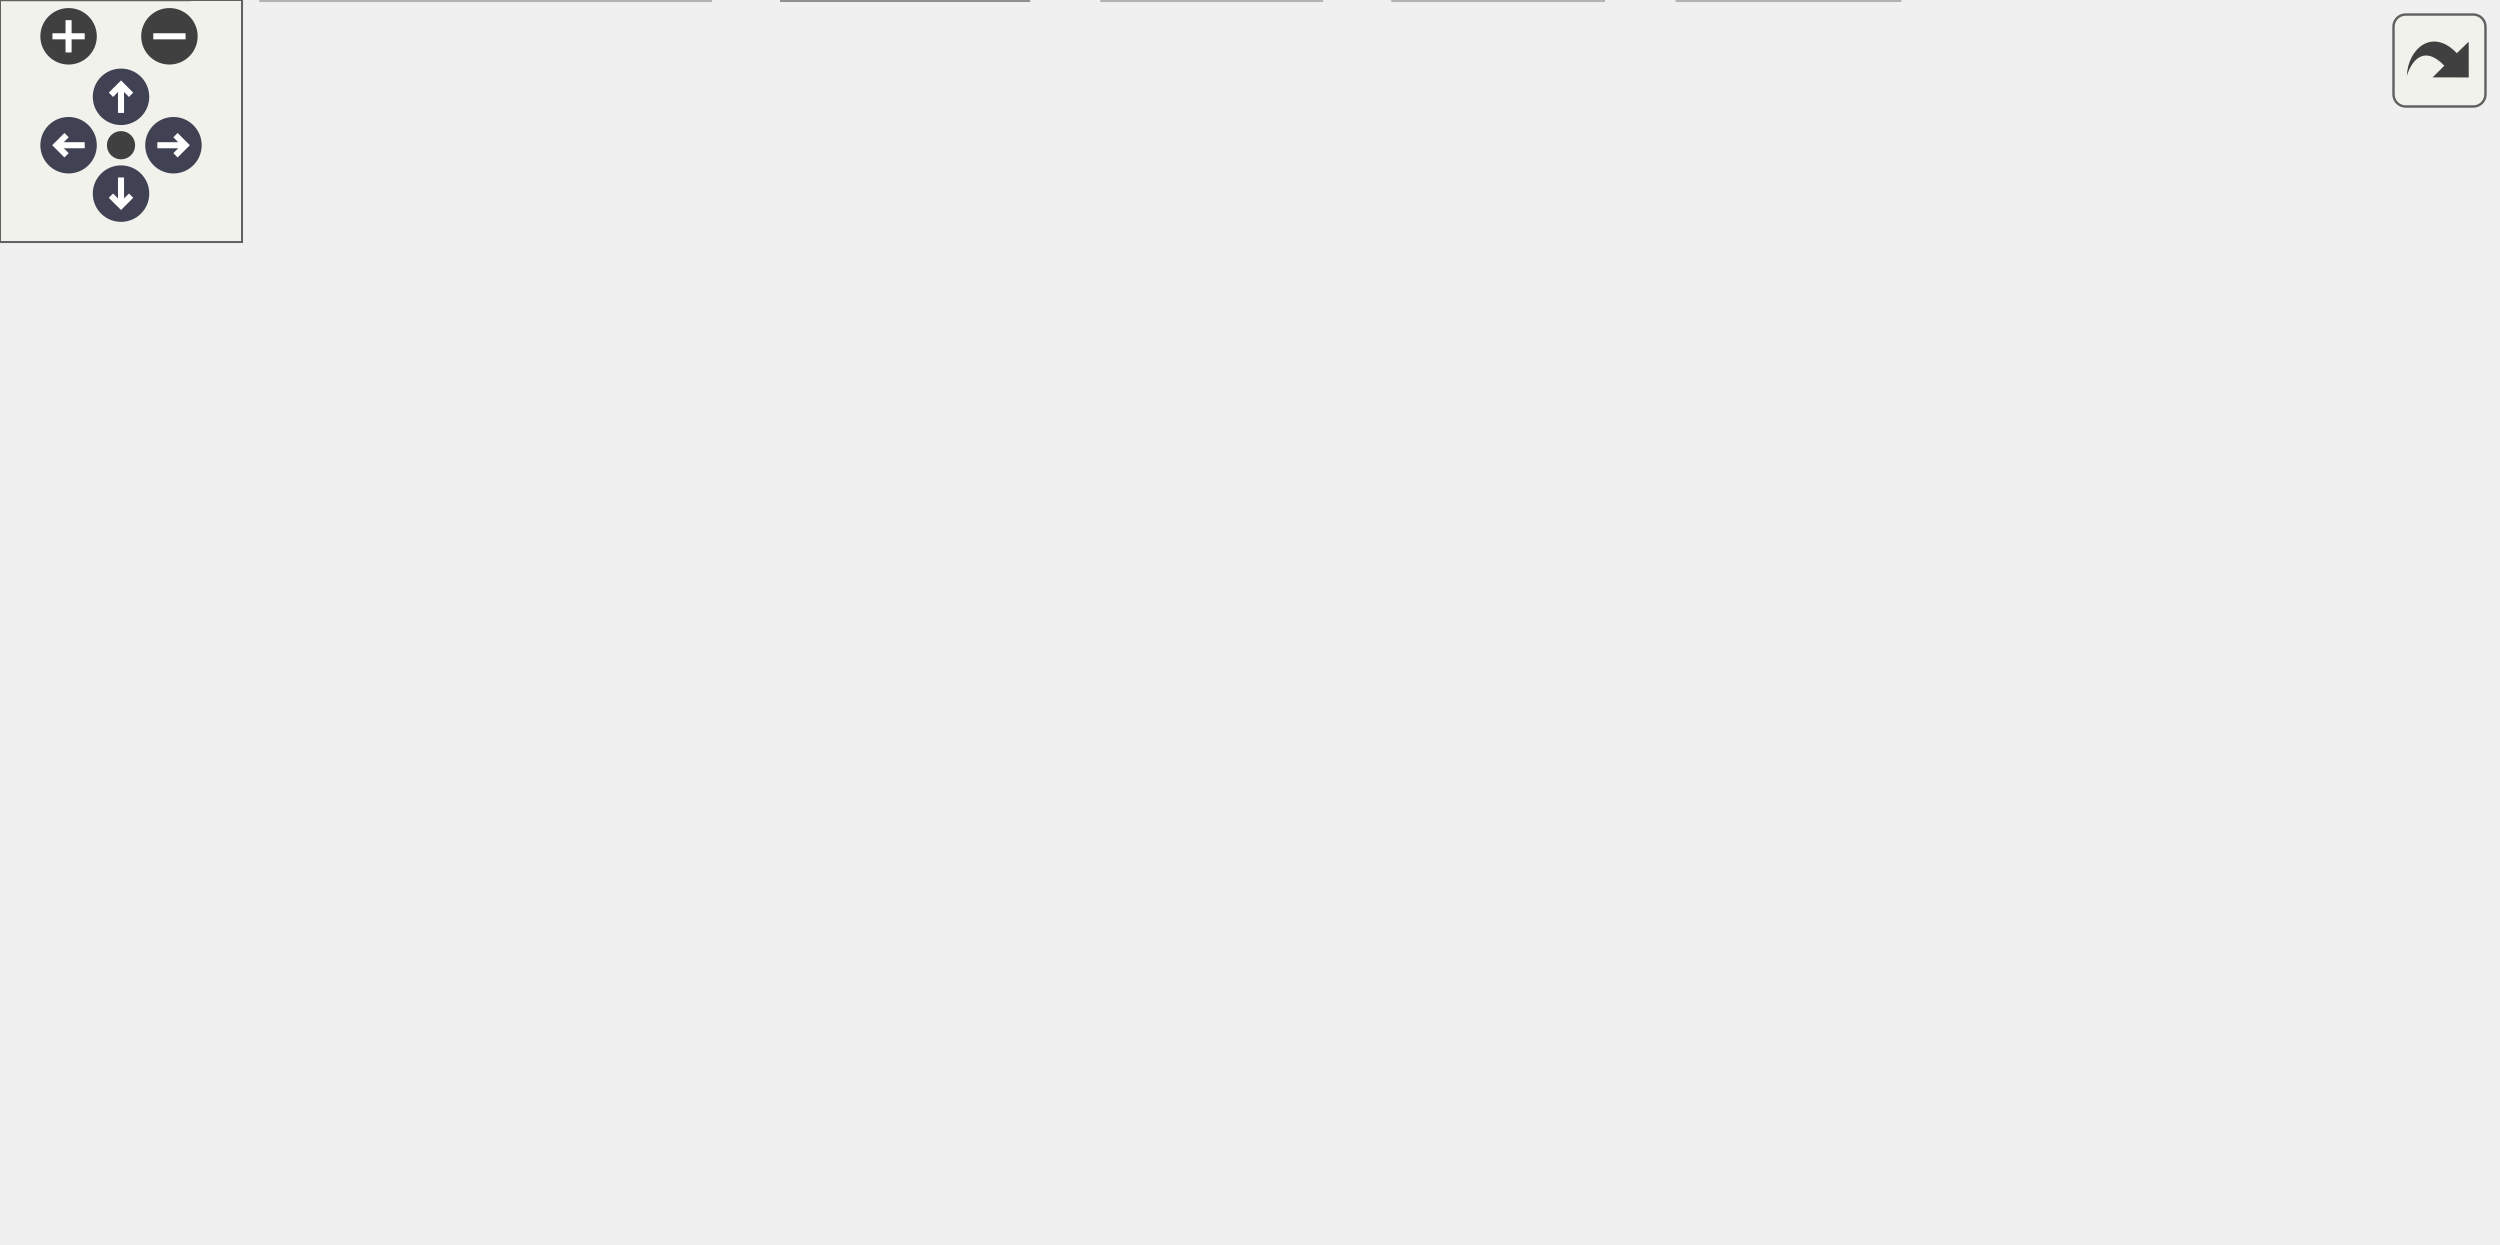
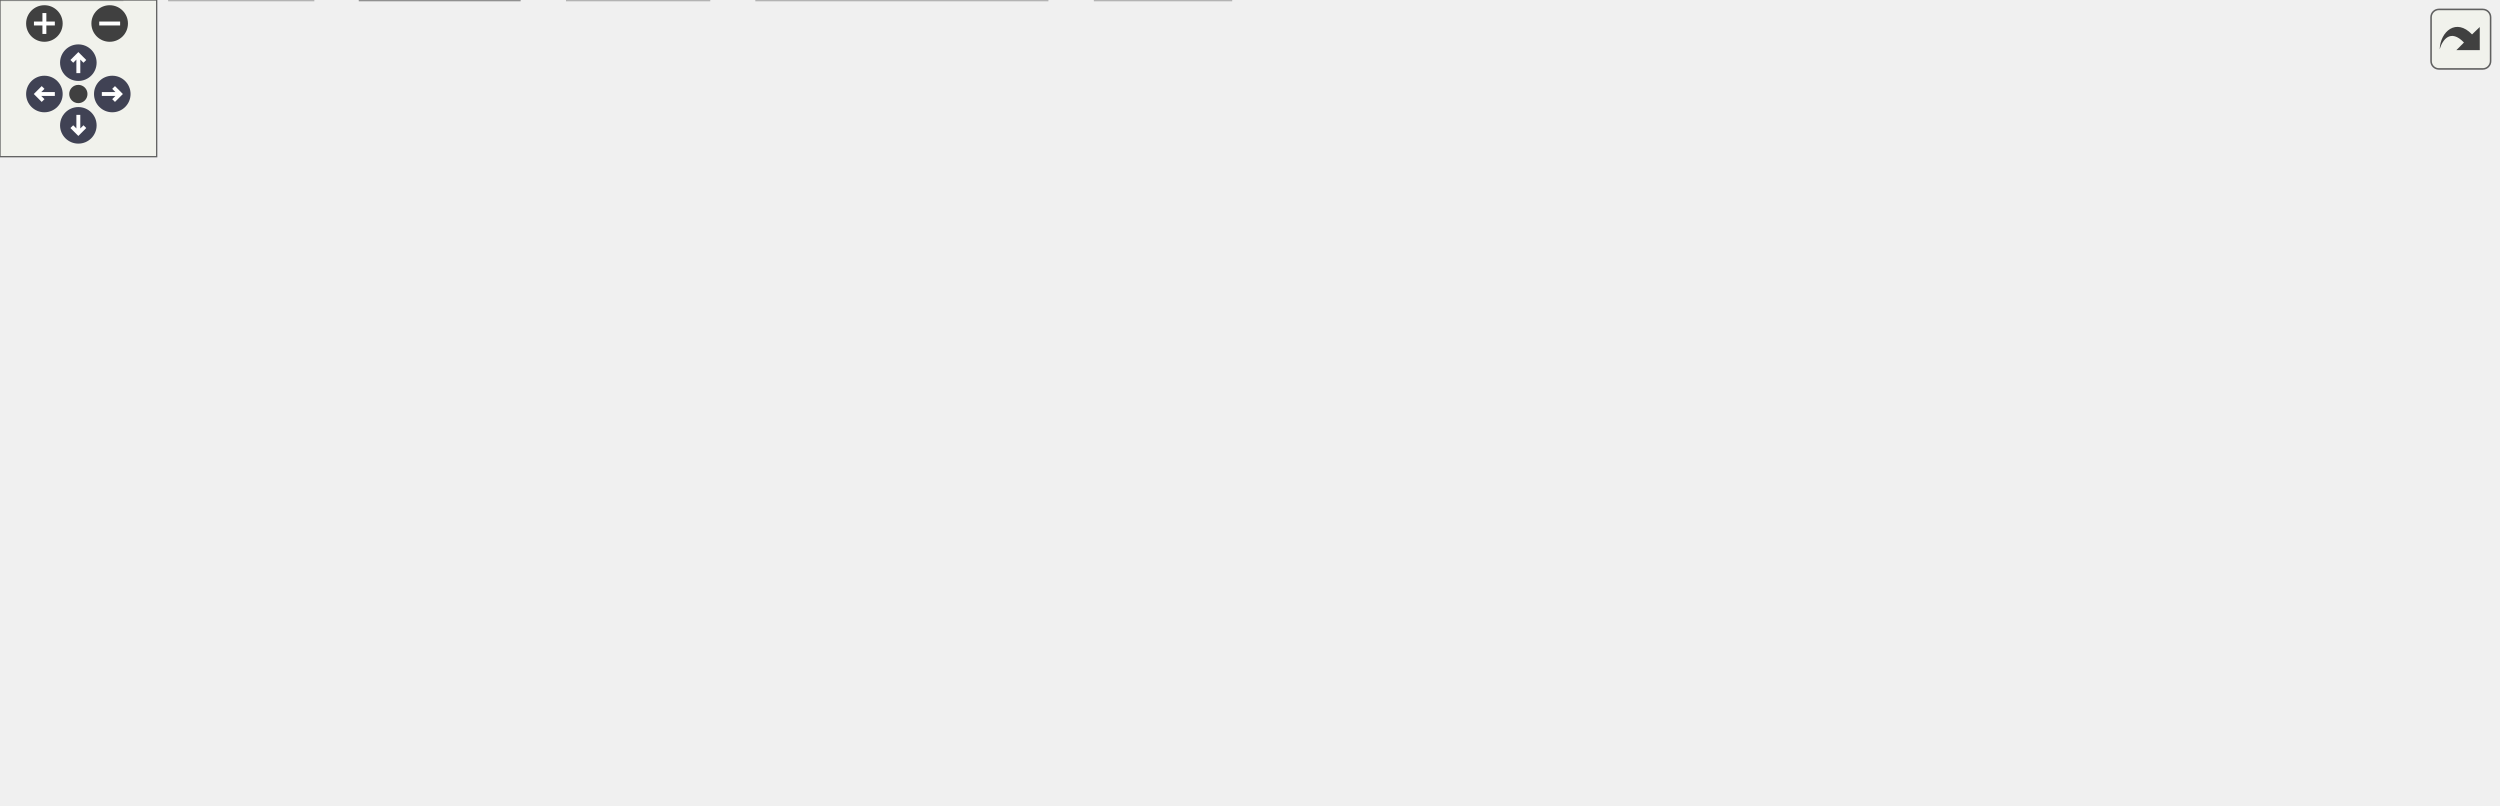
<svg xmlns="http://www.w3.org/2000/svg" xmlns:xlink="http://www.w3.org/1999/xlink" id="main" version="1.1" xml:space="preserve">
  <style type="text/css">
.node, .edge {opacity: 0.7;}
.node.selected, .edge.selected {opacity: 1;}
.edge:hover path { stroke: red; }
.edge:hover polygon { stroke: red; fill: red; }
</style>
  <defs>
    <circle id="rim" cx="0" cy="0" r="7" />
    <circle id="rim2" cx="0" cy="0" r="3.5" />
    <g id="zoomPlus">
      <use xlink:href="#rim" fill="#404040">
        <set attributeName="fill" to="#808080" begin="zoomplus.mouseover" end="zoomplus.mouseout" />
      </use>
      <path d="M-4,0h8M0,-4v8" fill="none" stroke="white" stroke-width="1.5" pointer-events="none" />
    </g>
    <g id="zoomMin">
      <use xlink:href="#rim" fill="#404040">
        <set attributeName="fill" to="#808080" begin="zoomminus.mouseover" end="zoomminus.mouseout" />
      </use>
      <path d="M-4,0h8" fill="none" stroke="white" stroke-width="1.5" pointer-events="none" />
    </g>
    <g id="arrowUp" transform="translate(30 24)">
      <use xlink:href="#rim" />
      <path pointer-events="none" fill="none" stroke="white" stroke-width="1.5" d="M0,-3.0v7 M-2.5,-0.5L0,-3.0L2.5,-0.5" />
    </g>
    <g id="arrowRight" transform="rotate(90) translate(36 -43)">
      <use xlink:href="#rim" />
      <path pointer-events="none" fill="none" stroke="white" stroke-width="1.5" d="M0,-3.0v7 M-2.5,-0.5L0,-3.0L2.5,-0.5" />
    </g>
    <g id="arrowDown" transform="rotate(180) translate(-30 -48)">
      <use xlink:href="#rim" />
      <path pointer-events="none" fill="none" stroke="white" stroke-width="1.5" d="M0,-3.0v7 M-2.5,-0.5L0,-3.0L2.5,-0.5" />
    </g>
    <g id="arrowLeft" transform="rotate(270) translate(-36 17)">
      <use xlink:href="#rim" />
      <path pointer-events="none" fill="none" stroke="white" stroke-width="1.5" d="M0,-3.0v7 M-2.5,-0.5L0,-3.0L2.5,-0.5" />
    </g>
    <g id="resetDef">
      <use xlink:href="#rim2" fill="#404040">
        <set attributeName="fill" to="#808080" begin="reset.mouseover" end="reset.mouseout" />
      </use>
    </g>
  </defs>
  <svg id="graph" class="graph">
    <g id="viewport">
      <g id="Node000001" class="node">
        <g id="a_Node000001">
-           <a xlink:title="Parse menu description file and create Menu.">
-             <polygon fill="#999999" stroke="#666666" points="524.38,-247.75 412.38,-247.75 412.38,-227 524.38,-227 524.38,-247.75" />
-             <text xml:space="preserve" text-anchor="middle" x="468.38" y="-234.25" font-family="Helvetica,sans-Serif" font-size="10.00">parse_menu_desc.c</text>
+           <a xlink:title="The working part of C-Menu Form.">
+             <polygon fill="#999999" stroke="#666666" points="673.25,-247.75 587.5,-247.75 587.5,-227 673.25,-227 673.25,-247.75" />
+             <text xml:space="preserve" text-anchor="middle" x="630.38" y="-234.25" font-family="Helvetica,sans-Serif" font-size="10.00">form_engine.c</text>
          </a>
        </g>
      </g>
      <g id="Node000002" class="node">
        <g id="a_Node000002">
          <a xlink:href="../../dd/dd8/a00719.html" target="_top" xlink:title="Headder for C-Menu Menu, Form, Pick, and View components.">
-             <polygon fill="white" stroke="#666666" points="310.25,-191 242.5,-191 242.5,-170.25 310.25,-170.25 310.25,-191" />
-             <text xml:space="preserve" text-anchor="middle" x="276.38" y="-177.5" font-family="Helvetica,sans-Serif" font-size="10.00">common.h</text>
+             <polygon fill="white" stroke="#666666" points="311.25,-191 243.5,-191 243.5,-170.25 311.25,-170.25 311.25,-191" />
+             <text xml:space="preserve" text-anchor="middle" x="277.38" y="-177.5" font-family="Helvetica,sans-Serif" font-size="10.00">common.h</text>
          </a>
        </g>
      </g>
      <g id="edge1_Node000001_Node000002" class="edge">
        <g id="a_edge1_Node000001_Node000002">
          <a xlink:title=" ">
-             <path fill="none" stroke="#63b8ff" d="M434.05,-226.59C402.61,-217.62 355.87,-204.29 321.44,-194.48" />
-             <polygon fill="#63b8ff" stroke="#63b8ff" points="322.76,-191.21 312.18,-191.84 320.84,-197.94 322.76,-191.21" />
-           </a>
-         </g>
-       </g>
-       <g id="Node000008" class="node">
-         <g id="a_Node000008">
-           <a xlink:title=" ">
-             <polygon fill="#e0e0e0" stroke="#999999" points="470.88,-20.75 415.88,-20.75 415.88,0 470.88,0 470.88,-20.75" />
-             <text xml:space="preserve" text-anchor="middle" x="443.38" y="-7.25" font-family="Helvetica,sans-Serif" font-size="10.00">stddef.h</text>
-           </a>
-         </g>
-       </g>
-       <g id="edge23_Node000001_Node000008" class="edge">
-         <g id="a_edge23_Node000001_Node000008">
-           <a xlink:title=" ">
-             <path fill="none" stroke="#63b8ff" d="M467.3,-226.71C463.54,-192.88 450.93,-79.36 445.69,-32.19" />
-             <polygon fill="#63b8ff" stroke="#63b8ff" points="449.2,-32.06 444.61,-22.51 442.24,-32.84 449.2,-32.06" />
+             <path fill="none" stroke="#63b8ff" d="M587.09,-229.66C519.91,-219.24 391.18,-199.28 322.75,-188.66" />
+             <polygon fill="#63b8ff" stroke="#63b8ff" points="323.42,-185.22 313,-187.15 322.34,-192.14 323.42,-185.22" />
          </a>
        </g>
      </g>
      <g id="Node000009" class="node">
        <g id="a_Node000009">
          <a xlink:title=" ">
-             <polygon fill="#e0e0e0" stroke="#999999" points="397.38,-20.75 345.38,-20.75 345.38,0 397.38,0 397.38,-20.75" />
-             <text xml:space="preserve" text-anchor="middle" x="371.38" y="-7.25" font-family="Helvetica,sans-Serif" font-size="10.00">stdlib.h</text>
+             <polygon fill="#e0e0e0" stroke="#999999" points="471.38,-20.75 419.38,-20.75 419.38,0 471.38,0 471.38,-20.75" />
+             <text xml:space="preserve" text-anchor="middle" x="445.38" y="-7.25" font-family="Helvetica,sans-Serif" font-size="10.00">stdlib.h</text>
          </a>
        </g>
      </g>
      <g id="edge24_Node000001_Node000009" class="edge">
        <g id="a_edge24_Node000001_Node000009">
          <a xlink:title=" ">
-             <path fill="none" stroke="#63b8ff" d="M464.21,-226.71C449.53,-192.67 400.06,-77.9 379.96,-31.3" />
-             <polygon fill="#63b8ff" stroke="#63b8ff" points="383.3,-30.19 376.13,-22.4 376.87,-32.97 383.3,-30.19" />
+             <path fill="none" stroke="#63b8ff" d="M587.2,-230.46C542.64,-223.41 477.45,-210.13 461.38,-191 423.19,-145.54 432.8,-68.86 440.34,-32.16" />
+             <polygon fill="#63b8ff" stroke="#63b8ff" points="443.75,-32.97 442.52,-22.44 436.92,-31.44 443.75,-32.97" />
          </a>
        </g>
      </g>
      <g id="Node000014" class="node">
        <g id="a_Node000014">
          <a xlink:title=" ">
-             <polygon fill="#e0e0e0" stroke="#999999" points="548.38,-191 496.38,-191 496.38,-170.25 548.38,-170.25 548.38,-191" />
-             <text xml:space="preserve" text-anchor="middle" x="522.38" y="-177.5" font-family="Helvetica,sans-Serif" font-size="10.00">ctype.h</text>
+             <polygon fill="#e0e0e0" stroke="#999999" points="520.62,-191 470.12,-191 470.12,-170.25 520.62,-170.25 520.62,-191" />
+             <text xml:space="preserve" text-anchor="middle" x="495.38" y="-177.5" font-family="Helvetica,sans-Serif" font-size="10.00">errno.h</text>
          </a>
        </g>
      </g>
      <g id="edge22_Node000001_Node000014" class="edge">
        <g id="a_edge22_Node000001_Node000014">
          <a xlink:title=" ">
-             <path fill="none" stroke="#63b8ff" d="M478.03,-226.59C485.48,-219.03 495.98,-208.39 504.9,-199.35" />
-             <polygon fill="#63b8ff" stroke="#63b8ff" points="507.21,-201.98 511.74,-192.41 502.23,-197.07 507.21,-201.98" />
+             <path fill="none" stroke="#63b8ff" d="M606.24,-226.59C584.93,-217.94 553.62,-205.25 529.71,-195.55" />
+             <polygon fill="#63b8ff" stroke="#63b8ff" points="531.29,-192.41 520.7,-191.9 528.66,-198.9 531.29,-192.41" />
          </a>
        </g>
      </g>
      <g id="Node000015" class="node">
        <g id="a_Node000015">
          <a xlink:title=" ">
-             <polygon fill="#e0e0e0" stroke="#999999" points="618.75,-191 566,-191 566,-170.25 618.75,-170.25 618.75,-191" />
-             <text xml:space="preserve" text-anchor="middle" x="592.38" y="-177.5" font-family="Helvetica,sans-Serif" font-size="10.00">string.h</text>
-           </a>
-         </g>
-       </g>
-       <g id="edge25_Node000001_Node000015" class="edge">
-         <g id="a_edge25_Node000001_Node000015">
-           <a xlink:title=" ">
-             <path fill="none" stroke="#63b8ff" d="M490.54,-226.59C509.85,-218.06 538.1,-205.59 559.95,-195.94" />
-             <polygon fill="#63b8ff" stroke="#63b8ff" points="561.28,-199.18 569.01,-191.94 558.45,-192.78 561.28,-199.18" />
+             <polygon fill="#e0e0e0" stroke="#999999" points="585.75,-191 539,-191 539,-170.25 585.75,-170.25 585.75,-191" />
+             <text xml:space="preserve" text-anchor="middle" x="562.38" y="-177.5" font-family="Helvetica,sans-Serif" font-size="10.00">fcntl.h</text>
+           </a>
+         </g>
+       </g>
+       <g id="edge23_Node000001_Node000015" class="edge">
+         <g id="a_edge23_Node000001_Node000015">
+           <a xlink:title=" ">
+             <path fill="none" stroke="#63b8ff" d="M618.22,-226.59C608.55,-218.8 594.79,-207.72 583.35,-198.51" />
+             <polygon fill="#63b8ff" stroke="#63b8ff" points="585.59,-195.82 575.61,-192.28 581.2,-201.28 585.59,-195.82" />
+           </a>
+         </g>
+       </g>
+       <g id="Node000016" class="node">
+         <g id="a_Node000016">
+           <a xlink:title=" ">
+             <polygon fill="#e0e0e0" stroke="#999999" points="656.75,-191 604,-191 604,-170.25 656.75,-170.25 656.75,-191" />
+             <text xml:space="preserve" text-anchor="middle" x="630.38" y="-177.5" font-family="Helvetica,sans-Serif" font-size="10.00">string.h</text>
+           </a>
+         </g>
+       </g>
+       <g id="edge25_Node000001_Node000016" class="edge">
+         <g id="a_edge25_Node000001_Node000016">
+           <a xlink:title=" ">
+             <path fill="none" stroke="#63b8ff" d="M630.38,-226.59C630.38,-219.97 630.38,-210.97 630.38,-202.77" />
+             <polygon fill="#63b8ff" stroke="#63b8ff" points="633.88,-202.84 630.38,-192.84 626.88,-202.84 633.88,-202.84" />
+           </a>
+         </g>
+       </g>
+       <g id="Node000017" class="node">
+         <g id="a_Node000017">
+           <a xlink:title=" ">
+             <polygon fill="#e0e0e0" stroke="#999999" points="738,-191 674.75,-191 674.75,-170.25 738,-170.25 738,-191" />
+             <text xml:space="preserve" text-anchor="middle" x="706.38" y="-177.5" font-family="Helvetica,sans-Serif" font-size="10.00">sys/stat.h</text>
+           </a>
+         </g>
+       </g>
+       <g id="edge26_Node000001_Node000017" class="edge">
+         <g id="a_edge26_Node000001_Node000017">
+           <a xlink:title=" ">
+             <path fill="none" stroke="#63b8ff" d="M643.96,-226.59C654.99,-218.65 670.76,-207.28 683.7,-197.96" />
+             <polygon fill="#63b8ff" stroke="#63b8ff" points="685.61,-200.9 691.68,-192.21 681.52,-195.22 685.61,-200.9" />
+           </a>
+         </g>
+       </g>
+       <g id="Node000018" class="node">
+         <g id="a_Node000018">
+           <a xlink:title=" ">
+             <polygon fill="#e0e0e0" stroke="#999999" points="818.62,-191 756.12,-191 756.12,-170.25 818.62,-170.25 818.62,-191" />
+             <text xml:space="preserve" text-anchor="middle" x="787.38" y="-177.5" font-family="Helvetica,sans-Serif" font-size="10.00">termios.h</text>
+           </a>
+         </g>
+       </g>
+       <g id="edge27_Node000001_Node000018" class="edge">
+         <g id="a_edge27_Node000001_Node000018">
+           <a xlink:title=" ">
+             <path fill="none" stroke="#63b8ff" d="M658.44,-226.59C683.59,-217.82 720.72,-204.87 748.68,-195.12" />
+             <polygon fill="#63b8ff" stroke="#63b8ff" points="749.57,-198.52 757.86,-191.92 747.26,-191.91 749.57,-198.52" />
+           </a>
+         </g>
+       </g>
+       <g id="Node000019" class="node">
+         <g id="a_Node000019">
+           <a xlink:title=" ">
+             <polygon fill="#e0e0e0" stroke="#999999" points="891.88,-191 836.88,-191 836.88,-170.25 891.88,-170.25 891.88,-191" />
+             <text xml:space="preserve" text-anchor="middle" x="864.38" y="-177.5" font-family="Helvetica,sans-Serif" font-size="10.00">unistd.h</text>
+           </a>
+         </g>
+       </g>
+       <g id="edge28_Node000001_Node000019" class="edge">
+         <g id="a_edge28_Node000001_Node000019">
+           <a xlink:title=" ">
+             <path fill="none" stroke="#63b8ff" d="M673.48,-226.73C711.09,-218.25 767.42,-205.4 825.62,-191.38" />
+             <polygon fill="#63b8ff" stroke="#63b8ff" points="826.14,-194.86 835.04,-189.11 824.5,-188.06 826.14,-194.86" />
+           </a>
+         </g>
+       </g>
+       <g id="Node000020" class="node">
+         <g id="a_Node000020">
+           <a xlink:title=" ">
+             <polygon fill="#e0e0e0" stroke="#999999" points="956.38,-191 910.38,-191 910.38,-170.25 956.38,-170.25 956.38,-191" />
+             <text xml:space="preserve" text-anchor="middle" x="933.38" y="-177.5" font-family="Helvetica,sans-Serif" font-size="10.00">wait.h</text>
+           </a>
+         </g>
+       </g>
+       <g id="edge29_Node000001_Node000020" class="edge">
+         <g id="a_edge29_Node000001_Node000020">
+           <a xlink:title=" ">
+             <path fill="none" stroke="#63b8ff" d="M673.4,-230.79C724.85,-223.75 813.77,-210.46 898.87,-191.36" />
+             <polygon fill="#63b8ff" stroke="#63b8ff" points="899.59,-194.78 908.57,-189.15 898.04,-187.96 899.59,-194.78" />
          </a>
        </g>
      </g>
      <g id="Node000003" class="node">
        <g id="a_Node000003">
          <a xlink:title=" ">
-             <polygon fill="#e0e0e0" stroke="#999999" points="176,-20.75 64.75,-20.75 64.75,0 176,0 176,-20.75" />
-             <text xml:space="preserve" text-anchor="middle" x="120.38" y="-7.25" font-family="Helvetica,sans-Serif" font-size="10.00">ncursesw/ncurses.h</text>
+             <polygon fill="#e0e0e0" stroke="#999999" points="401,-20.75 289.75,-20.75 289.75,0 401,0 401,-20.75" />
+             <text xml:space="preserve" text-anchor="middle" x="345.38" y="-7.25" font-family="Helvetica,sans-Serif" font-size="10.00">ncursesw/ncurses.h</text>
          </a>
        </g>
      </g>
      <g id="edge2_Node000002_Node000003" class="edge">
        <g id="a_edge2_Node000002_Node000003">
          <a xlink:title=" ">
-             <path fill="none" stroke="#63b8ff" d="M242.32,-175.93C195.49,-170.06 115,-156.89 97.38,-134.25 73.93,-104.13 93.56,-57.4 108.14,-31.1" />
-             <polygon fill="#63b8ff" stroke="#63b8ff" points="111.14,-32.89 113.17,-22.49 105.1,-29.36 111.14,-32.89" />
+             <path fill="none" stroke="#63b8ff" d="M306.39,-169.78C323.94,-162.48 345.53,-150.88 359.38,-134.25 382.06,-106.99 389.34,-90.48 378.38,-56.75 375.16,-46.87 368.9,-37.35 362.69,-29.6" />
+             <polygon fill="#63b8ff" stroke="#63b8ff" points="365.52,-27.53 356.33,-22.27 360.24,-32.12 365.52,-27.53" />
          </a>
        </g>
      </g>
      <g id="Node000004" class="node">
        <g id="a_Node000004">
          <a xlink:href="../../d8/db9/a00725.html" target="_top" xlink:title="Headder for C-Menu API library, libcm.so.">
-             <polygon fill="white" stroke="#666666" points="244.38,-77.5 204.38,-77.5 204.38,-56.75 244.38,-56.75 244.38,-77.5" />
-             <text xml:space="preserve" text-anchor="middle" x="224.38" y="-64" font-family="Helvetica,sans-Serif" font-size="10.00">cm.h</text>
+             <polygon fill="white" stroke="#666666" points="228.38,-77.5 188.38,-77.5 188.38,-56.75 228.38,-56.75 228.38,-77.5" />
+             <text xml:space="preserve" text-anchor="middle" x="208.38" y="-64" font-family="Helvetica,sans-Serif" font-size="10.00">cm.h</text>
          </a>
        </g>
      </g>
      <g id="edge3_Node000002_Node000004" class="edge">
        <g id="a_edge3_Node000002_Node000004">
          <a xlink:title=" ">
-             <path fill="none" stroke="#63b8ff" d="M271.94,-170.12C263.5,-152.02 244.97,-112.28 233.69,-88.1" />
-             <polygon fill="#63b8ff" stroke="#63b8ff" points="236.98,-86.88 229.59,-79.3 230.64,-89.84 236.98,-86.88" />
+             <path fill="none" stroke="#63b8ff" d="M243.26,-178.82C211.08,-176.02 164.44,-166.26 141.38,-134.25 126.73,-113.92 153.65,-94.23 177.61,-81.7" />
+             <polygon fill="#63b8ff" stroke="#63b8ff" points="179.13,-84.85 186.55,-77.29 176.03,-78.57 179.13,-84.85" />
+           </a>
+         </g>
+       </g>
+       <g id="Node000008" class="node">
+         <g id="a_Node000008">
+           <a xlink:title=" ">
+             <polygon fill="#e0e0e0" stroke="#999999" points="119.88,-20.75 64.88,-20.75 64.88,0 119.88,0 119.88,-20.75" />
+             <text xml:space="preserve" text-anchor="middle" x="92.38" y="-7.25" font-family="Helvetica,sans-Serif" font-size="10.00">stddef.h</text>
          </a>
        </g>
      </g>
      <g id="edge21_Node000002_Node000008" class="edge">
        <g id="a_edge21_Node000002_Node000008">
          <a xlink:title=" ">
-             <path fill="none" stroke="#63b8ff" d="M297.53,-169.87C313.67,-161.78 335.86,-149.21 352.38,-134.25 386.98,-102.91 416.99,-56.64 432.38,-30.74" />
-             <polygon fill="#63b8ff" stroke="#63b8ff" points="435.29,-32.71 437.29,-22.3 429.24,-29.18 435.29,-32.71" />
+             <path fill="none" stroke="#63b8ff" d="M243.21,-177.53C210.84,-173.77 162.9,-163.29 133.38,-134.25 105.41,-106.75 96.52,-59.7 93.69,-32.5" />
+             <polygon fill="#63b8ff" stroke="#63b8ff" points="97.2,-32.4 92.88,-22.73 90.22,-32.98 97.2,-32.4" />
          </a>
        </g>
      </g>
      <g id="Node000010" class="node">
        <g id="a_Node000010">
          <a xlink:href="../../d2/d94/a00716.html" target="_top" xlink:title="Form data structures, enums, types, end process declarations.">
-             <polygon fill="white" stroke="#666666" points="326.5,-134.25 278.25,-134.25 278.25,-113.5 326.5,-113.5 326.5,-134.25" />
-             <text xml:space="preserve" text-anchor="middle" x="302.38" y="-120.75" font-family="Helvetica,sans-Serif" font-size="10.00">form.h</text>
+             <polygon fill="white" stroke="#666666" points="198.5,-134.25 150.25,-134.25 150.25,-113.5 198.5,-113.5 198.5,-134.25" />
+             <text xml:space="preserve" text-anchor="middle" x="174.38" y="-120.75" font-family="Helvetica,sans-Serif" font-size="10.00">form.h</text>
          </a>
        </g>
      </g>
      <g id="edge10_Node000002_Node000010" class="edge">
        <g id="a_edge10_Node000002_Node000010">
          <a xlink:title=" ">
-             <path fill="none" stroke="#63b8ff" d="M281.02,-169.84C284.31,-162.91 288.84,-153.37 292.88,-144.86" />
-             <polygon fill="#63b8ff" stroke="#63b8ff" points="295.99,-146.48 297.12,-135.95 289.67,-143.48 295.99,-146.48" />
+             <path fill="none" stroke="#63b8ff" d="M258.96,-169.84C243.29,-161.51 220.53,-149.41 202.56,-139.86" />
+             <polygon fill="#63b8ff" stroke="#63b8ff" points="204.44,-136.89 193.97,-135.29 201.15,-143.07 204.44,-136.89" />
          </a>
        </g>
      </g>
      <g id="Node000011" class="node">
        <g id="a_Node000011">
          <a xlink:href="../../df/df7/a00731.html" target="_top" xlink:title="Menu data structures, enums, types, end external declarations.">
-             <polygon fill="white" stroke="#666666" points="158.75,-134.25 106,-134.25 106,-113.5 158.75,-113.5 158.75,-134.25" />
-             <text xml:space="preserve" text-anchor="middle" x="132.38" y="-120.75" font-family="Helvetica,sans-Serif" font-size="10.00">menu.h</text>
+             <polygon fill="white" stroke="#666666" points="269.75,-134.25 217,-134.25 217,-113.5 269.75,-113.5 269.75,-134.25" />
+             <text xml:space="preserve" text-anchor="middle" x="243.38" y="-120.75" font-family="Helvetica,sans-Serif" font-size="10.00">menu.h</text>
          </a>
        </g>
      </g>
      <g id="edge12_Node000002_Node000011" class="edge">
        <g id="a_edge12_Node000002_Node000011">
          <a xlink:title=" ">
-             <path fill="none" stroke="#63b8ff" d="M250.63,-169.84C227.8,-161.16 194.2,-148.38 168.65,-138.67" />
-             <polygon fill="#63b8ff" stroke="#63b8ff" points="169.9,-135.4 159.31,-135.12 167.41,-141.94 169.9,-135.4" />
+             <path fill="none" stroke="#63b8ff" d="M271.3,-169.84C266.9,-162.75 260.8,-152.94 255.43,-144.29" />
+             <polygon fill="#63b8ff" stroke="#63b8ff" points="258.45,-142.51 250.2,-135.86 252.5,-146.21 258.45,-142.51" />
          </a>
        </g>
      </g>
      <g id="Node000012" class="node">
        <g id="a_Node000012">
          <a xlink:href="../../db/d7c/a00722.html" target="_top" xlink:title="Pick data structures, enums, types, end external declarations.">
-             <polygon fill="white" stroke="#666666" points="222,-134.25 176.75,-134.25 176.75,-113.5 222,-113.5 222,-134.25" />
-             <text xml:space="preserve" text-anchor="middle" x="199.38" y="-120.75" font-family="Helvetica,sans-Serif" font-size="10.00">pick.h</text>
+             <polygon fill="white" stroke="#666666" points="333,-134.25 287.75,-134.25 287.75,-113.5 333,-113.5 333,-134.25" />
+             <text xml:space="preserve" text-anchor="middle" x="310.38" y="-120.75" font-family="Helvetica,sans-Serif" font-size="10.00">pick.h</text>
          </a>
        </g>
      </g>
      <g id="edge14_Node000002_Node000012" class="edge">
        <g id="a_edge14_Node000002_Node000012">
          <a xlink:title=" ">
-             <path fill="none" stroke="#63b8ff" d="M262.61,-169.84C251.44,-161.9 235.46,-150.53 222.35,-141.21" />
-             <polygon fill="#63b8ff" stroke="#63b8ff" points="224.43,-138.4 214.26,-135.46 220.38,-144.1 224.43,-138.4" />
+             <path fill="none" stroke="#63b8ff" d="M283.27,-169.84C287.55,-162.75 293.46,-152.94 298.67,-144.29" />
+             <polygon fill="#63b8ff" stroke="#63b8ff" points="301.58,-146.25 303.75,-135.87 295.59,-142.63 301.58,-146.25" />
          </a>
        </g>
      </g>
      <g id="Node000013" class="node">
        <g id="a_Node000013">
          <a xlink:href="../../d6/dc0/a00734.html" target="_top" xlink:title="View data structures, enums, types, end external declarations.">
-             <polygon fill="white" stroke="#666666" points="364.12,-77.5 316.62,-77.5 316.62,-56.75 364.12,-56.75 364.12,-77.5" />
-             <text xml:space="preserve" text-anchor="middle" x="340.38" y="-64" font-family="Helvetica,sans-Serif" font-size="10.00">view.h</text>
+             <polygon fill="white" stroke="#666666" points="369.12,-77.5 321.62,-77.5 321.62,-56.75 369.12,-56.75 369.12,-77.5" />
+             <text xml:space="preserve" text-anchor="middle" x="345.38" y="-64" font-family="Helvetica,sans-Serif" font-size="10.00">view.h</text>
          </a>
        </g>
      </g>
      <g id="edge16_Node000002_Node000013" class="edge">
        <g id="a_edge16_Node000002_Node000013">
          <a xlink:title=" ">
-             <path fill="none" stroke="#63b8ff" d="M296.73,-169.76C310.18,-162.07 326.84,-150.05 335.38,-134.25 342.83,-120.45 343.77,-102.6 343.01,-88.93" />
-             <polygon fill="#63b8ff" stroke="#63b8ff" points="346.52,-88.92 342.12,-79.29 339.55,-89.57 346.52,-88.92" />
+             <path fill="none" stroke="#63b8ff" d="M300.88,-169.87C315.57,-162.43 333.35,-150.65 342.38,-134.25 349.93,-120.53 350.29,-102.68 348.98,-88.98" />
+             <polygon fill="#63b8ff" stroke="#63b8ff" points="352.48,-88.75 347.66,-79.31 345.54,-89.69 352.48,-88.75" />
          </a>
        </g>
      </g>
      <g id="edge6_Node000004_Node000003" class="edge">
        <g id="a_edge6_Node000004_Node000003">
          <a xlink:title=" ">
-             <path fill="none" stroke="#63b8ff" d="M205.78,-56.34C189.96,-48.01 166.98,-35.91 148.84,-26.36" />
-             <polygon fill="#63b8ff" stroke="#63b8ff" points="150.63,-23.34 140.15,-21.78 147.36,-29.54 150.63,-23.34" />
+             <path fill="none" stroke="#63b8ff" d="M228.59,-58.05C250.08,-49.46 284.48,-35.71 310.39,-25.36" />
+             <polygon fill="#63b8ff" stroke="#63b8ff" points="311.51,-28.68 319.5,-21.72 308.92,-22.18 311.51,-28.68" />
          </a>
        </g>
      </g>
      <g id="Node000005" class="node">
        <g id="a_Node000005">
          <a xlink:href="../../df/d3b/a00728.html" target="_top" xlink:title=" ">
-             <polygon fill="white" stroke="#666666" points="254.88,-20.75 193.88,-20.75 193.88,0 254.88,0 254.88,-20.75" />
-             <text xml:space="preserve" text-anchor="middle" x="224.38" y="-7.25" font-family="Helvetica,sans-Serif" font-size="10.00">version.h</text>
+             <polygon fill="white" stroke="#666666" points="198.88,-20.75 137.88,-20.75 137.88,0 198.88,0 198.88,-20.75" />
+             <text xml:space="preserve" text-anchor="middle" x="168.38" y="-7.25" font-family="Helvetica,sans-Serif" font-size="10.00">version.h</text>
          </a>
        </g>
      </g>
      <g id="edge4_Node000004_Node000005" class="edge">
        <g id="a_edge4_Node000004_Node000005">
          <a xlink:title=" ">
-             <path fill="none" stroke="#63b8ff" d="M224.38,-56.34C224.38,-49.72 224.38,-40.72 224.38,-32.52" />
-             <polygon fill="#63b8ff" stroke="#63b8ff" points="227.88,-32.59 224.38,-22.59 220.88,-32.59 227.88,-32.59" />
+             <path fill="none" stroke="#63b8ff" d="M201.22,-56.34C195.93,-49.1 188.56,-39.01 182.15,-30.22" />
+             <polygon fill="#63b8ff" stroke="#63b8ff" points="185.08,-28.31 176.36,-22.3 179.43,-32.44 185.08,-28.31" />
          </a>
        </g>
      </g>
      <g id="Node000006" class="node">
        <g id="a_Node000006">
          <a xlink:title=" ">
            <polygon fill="#e0e0e0" stroke="#999999" points="46.75,-20.75 0,-20.75 0,0 46.75,0 46.75,-20.75" />
            <text xml:space="preserve" text-anchor="middle" x="23.38" y="-7.25" font-family="Helvetica,sans-Serif" font-size="10.00">argp.h</text>
          </a>
        </g>
      </g>
      <g id="edge5_Node000004_Node000006" class="edge">
        <g id="a_edge5_Node000004_Node000006">
          <a xlink:title=" ">
-             <path fill="none" stroke="#63b8ff" d="M204.04,-60.83C174.12,-52.99 116.22,-37.71 57.99,-21.44" />
-             <polygon fill="#63b8ff" stroke="#63b8ff" points="59.15,-18.13 48.58,-18.81 57.27,-24.88 59.15,-18.13" />
+             <path fill="none" stroke="#63b8ff" d="M188.22,-60.16C156.86,-50.88 95.98,-32.86 57.63,-21.51" />
+             <polygon fill="#63b8ff" stroke="#63b8ff" points="59.01,-18.27 48.43,-18.79 57.03,-24.98 59.01,-18.27" />
          </a>
        </g>
      </g>
      <g id="Node000007" class="node">
        <g id="a_Node000007">
          <a xlink:title=" ">
-             <polygon fill="#e0e0e0" stroke="#999999" points="327.5,-20.75 273.25,-20.75 273.25,0 327.5,0 327.5,-20.75" />
-             <text xml:space="preserve" text-anchor="middle" x="300.38" y="-7.25" font-family="Helvetica,sans-Serif" font-size="10.00">signal.h</text>
+             <polygon fill="#e0e0e0" stroke="#999999" points="271.5,-20.75 217.25,-20.75 217.25,0 271.5,0 271.5,-20.75" />
+             <text xml:space="preserve" text-anchor="middle" x="244.38" y="-7.25" font-family="Helvetica,sans-Serif" font-size="10.00">signal.h</text>
          </a>
        </g>
      </g>
      <g id="edge7_Node000004_Node000007" class="edge">
        <g id="a_edge7_Node000004_Node000007">
          <a xlink:title=" ">
-             <path fill="none" stroke="#63b8ff" d="M237.96,-56.34C248.99,-48.4 264.76,-37.03 277.7,-27.71" />
-             <polygon fill="#63b8ff" stroke="#63b8ff" points="279.61,-30.65 285.68,-21.96 275.52,-24.97 279.61,-30.65" />
+             <path fill="none" stroke="#63b8ff" d="M214.81,-56.34C219.52,-49.17 226.06,-39.23 231.79,-30.51" />
+             <polygon fill="#63b8ff" stroke="#63b8ff" points="234.59,-32.62 237.16,-22.34 228.74,-28.78 234.59,-32.62" />
          </a>
        </g>
      </g>
      <g id="edge8_Node000004_Node000008" class="edge">
        <g id="a_edge8_Node000004_Node000008">
          <a xlink:title=" ">
-             <path fill="none" stroke="#63b8ff" d="M244.85,-61.05C276.7,-53.14 340.32,-37.33 404.38,-21.24" />
-             <polygon fill="#63b8ff" stroke="#63b8ff" points="405.18,-24.65 414.03,-18.82 403.48,-17.86 405.18,-24.65" />
+             <path fill="none" stroke="#63b8ff" d="M187.9,-56.46C170.04,-48.03 143.85,-35.67 123.41,-26.03" />
+             <polygon fill="#63b8ff" stroke="#63b8ff" points="124.94,-22.87 114.4,-21.77 121.95,-29.2 124.94,-22.87" />
          </a>
        </g>
      </g>
      <g id="edge9_Node000004_Node000009" class="edge">
        <g id="a_edge9_Node000004_Node000009">
          <a xlink:title=" ">
-             <path fill="none" stroke="#63b8ff" d="M244.81,-58.51C267.87,-49.93 305.83,-35.79 334.18,-25.23" />
-             <polygon fill="#63b8ff" stroke="#63b8ff" points="335.33,-28.53 343.48,-21.76 332.89,-21.98 335.33,-28.53" />
+             <path fill="none" stroke="#63b8ff" d="M228.8,-61.83C263.54,-54.45 336.63,-38.67 408.05,-21.25" />
+             <polygon fill="#63b8ff" stroke="#63b8ff" points="408.68,-24.7 417.56,-18.92 407.02,-17.9 408.68,-24.7" />
          </a>
        </g>
      </g>
      <g id="edge11_Node000010_Node000004" class="edge">
        <g id="a_edge11_Node000010_Node000004">
          <a xlink:title=" ">
-             <path fill="none" stroke="#63b8ff" d="M288.43,-113.09C277.01,-105.07 260.61,-93.56 247.26,-84.19" />
-             <polygon fill="#63b8ff" stroke="#63b8ff" points="249.63,-81.58 239.44,-78.7 245.61,-87.31 249.63,-81.58" />
+             <path fill="none" stroke="#63b8ff" d="M180.45,-113.09C184.85,-106 190.95,-96.19 196.32,-87.54" />
+             <polygon fill="#63b8ff" stroke="#63b8ff" points="199.25,-89.46 201.55,-79.11 193.3,-85.76 199.25,-89.46" />
          </a>
        </g>
      </g>
      <g id="edge13_Node000011_Node000004" class="edge">
        <g id="a_edge13_Node000011_Node000004">
          <a xlink:title=" ">
-             <path fill="none" stroke="#63b8ff" d="M148.82,-113.09C162.56,-104.91 182.39,-93.11 198.29,-83.65" />
-             <polygon fill="#63b8ff" stroke="#63b8ff" points="199.97,-86.72 206.77,-78.6 196.39,-80.71 199.97,-86.72" />
+             <path fill="none" stroke="#63b8ff" d="M237.12,-113.09C232.54,-105.92 226.18,-95.98 220.61,-87.26" />
+             <polygon fill="#63b8ff" stroke="#63b8ff" points="223.73,-85.64 215.39,-79.1 217.83,-89.41 223.73,-85.64" />
          </a>
        </g>
      </g>
      <g id="edge15_Node000012_Node000004" class="edge">
        <g id="a_edge15_Node000012_Node000004">
          <a xlink:title=" ">
-             <path fill="none" stroke="#63b8ff" d="M203.84,-113.09C207.01,-106.16 211.36,-96.62 215.25,-88.11" />
-             <polygon fill="#63b8ff" stroke="#63b8ff" points="218.35,-89.76 219.32,-79.21 211.98,-86.85 218.35,-89.76" />
+             <path fill="none" stroke="#63b8ff" d="M292.14,-113.09C276.69,-104.8 254.29,-92.77 236.54,-83.24" />
+             <polygon fill="#63b8ff" stroke="#63b8ff" points="238.25,-80.19 227.79,-78.54 234.94,-86.36 238.25,-80.19" />
          </a>
        </g>
      </g>
      <g id="edge17_Node000013_Node000003" class="edge">
        <g id="a_edge17_Node000013_Node000003">
          <a xlink:title=" ">
-             <path fill="none" stroke="#63b8ff" d="M316.41,-60.16C281.71,-51.53 216.64,-35.33 171.02,-23.98" />
-             <polygon fill="#63b8ff" stroke="#63b8ff" points="171.89,-20.59 161.34,-21.57 170.19,-27.38 171.89,-20.59" />
+             <path fill="none" stroke="#63b8ff" d="M345.38,-56.34C345.38,-49.72 345.38,-40.72 345.38,-32.52" />
+             <polygon fill="#63b8ff" stroke="#63b8ff" points="348.88,-32.59 345.38,-22.59 341.88,-32.59 348.88,-32.59" />
          </a>
        </g>
      </g>
      <g id="edge18_Node000013_Node000007" class="edge">
        <g id="a_edge18_Node000013_Node000007">
          <a xlink:title=" ">
-             <path fill="none" stroke="#63b8ff" d="M333.22,-56.34C327.93,-49.1 320.56,-39.01 314.15,-30.22" />
-             <polygon fill="#63b8ff" stroke="#63b8ff" points="317.08,-28.31 308.36,-22.3 311.43,-32.44 317.08,-28.31" />
+             <path fill="none" stroke="#63b8ff" d="M327.32,-56.34C311.95,-48.01 289.63,-35.91 272.02,-26.36" />
+             <polygon fill="#63b8ff" stroke="#63b8ff" points="274.07,-23.49 263.61,-21.8 270.73,-29.64 274.07,-23.49" />
          </a>
        </g>
      </g>
      <g id="edge19_Node000013_Node000008" class="edge">
        <g id="a_edge19_Node000013_Node000008">
          <a xlink:title=" ">
-             <path fill="none" stroke="#63b8ff" d="M358.79,-56.34C374.46,-48.01 397.22,-35.91 415.19,-26.36" />
-             <polygon fill="#63b8ff" stroke="#63b8ff" points="416.6,-29.57 423.78,-21.79 413.31,-23.39 416.6,-29.57" />
+             <path fill="none" stroke="#63b8ff" d="M321.21,-61.47C282.93,-54.01 205.76,-38.63 131.22,-21.34" />
+             <polygon fill="#63b8ff" stroke="#63b8ff" points="132.26,-17.99 121.72,-19.12 130.66,-24.81 132.26,-17.99" />
          </a>
        </g>
      </g>
      <g id="edge20_Node000013_Node000009" class="edge">
        <g id="a_edge20_Node000013_Node000009">
          <a xlink:title=" ">
-             <path fill="none" stroke="#63b8ff" d="M345.92,-56.34C349.88,-49.33 355.36,-39.66 360.22,-31.08" />
-             <polygon fill="#63b8ff" stroke="#63b8ff" points="363.25,-32.82 365.14,-22.4 357.16,-29.37 363.25,-32.82" />
+             <path fill="none" stroke="#63b8ff" d="M363.25,-56.34C378.47,-48.01 400.57,-35.91 418.01,-26.36" />
+             <polygon fill="#63b8ff" stroke="#63b8ff" points="419.23,-29.68 426.32,-21.81 415.87,-23.54 419.23,-29.68" />
          </a>
        </g>
      </g>
    </g>
  </svg>
  <g id="navigator" transform="translate(0 0)" fill="#404254">
    <rect fill="#f2f5e9" fill-opacity="0.5" stroke="#606060" stroke-width=".5" x="0" y="0" width="60" height="60" />
    <use id="zoomplus" xlink:href="#zoomPlus" x="17" y="9" />
    <use id="zoomminus" xlink:href="#zoomMin" x="42" y="9" />
    <use id="reset" xlink:href="#resetDef" x="30" y="36" />
    <use id="arrowup" xlink:href="#arrowUp" x="0" y="0" />
    <use id="arrowright" xlink:href="#arrowRight" x="0" y="0" />
    <use id="arrowdown" xlink:href="#arrowDown" x="0" y="0" />
    <use id="arrowleft" xlink:href="#arrowLeft" x="0" y="0" />
  </g>
  <svg viewBox="0 0 15 15" width="100%" height="30px" preserveAspectRatio="xMaxYMin meet">
    <g id="arrow_out" transform="scale(0.3 0.3)">
      <a xlink:href="a01173_org.svg" target="_base">
        <rect id="button" ry="5" rx="5" y="6" x="6" height="38" width="38" fill="#f2f5e9" fill-opacity="0.5" stroke="#606060" stroke-width="1.0" />
        <path id="arrow" d="M 11.5,31.437 C 11.94,20.098 22.043,11.323 32.159,21.979 L 37.069,17.246 C 37.069,17.246 37.088,32 37.088,32 L 22.16,31.978 C 22.16,31.978 26.998,27.14 26.998,27.14 C 18.529,18.264 13.292,25.23 11.5,31.437 z" style="fill:#404040;" />
      </a>
    </g>
  </svg>
  <style type="text/css">

[data-mouse-over-selected='false'] { opacity: 0.7; }
[data-mouse-over-selected='true']  { opacity: 1.0; }

</style>
</svg>
